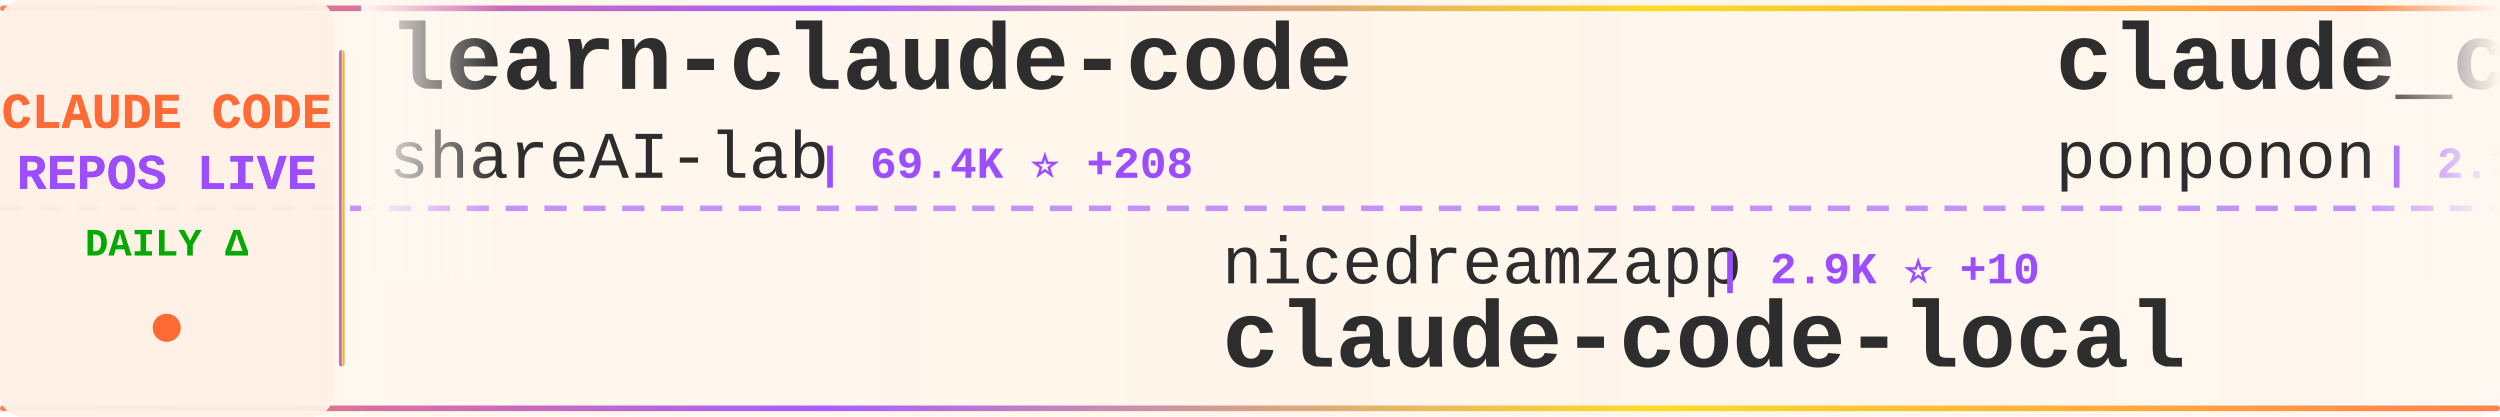
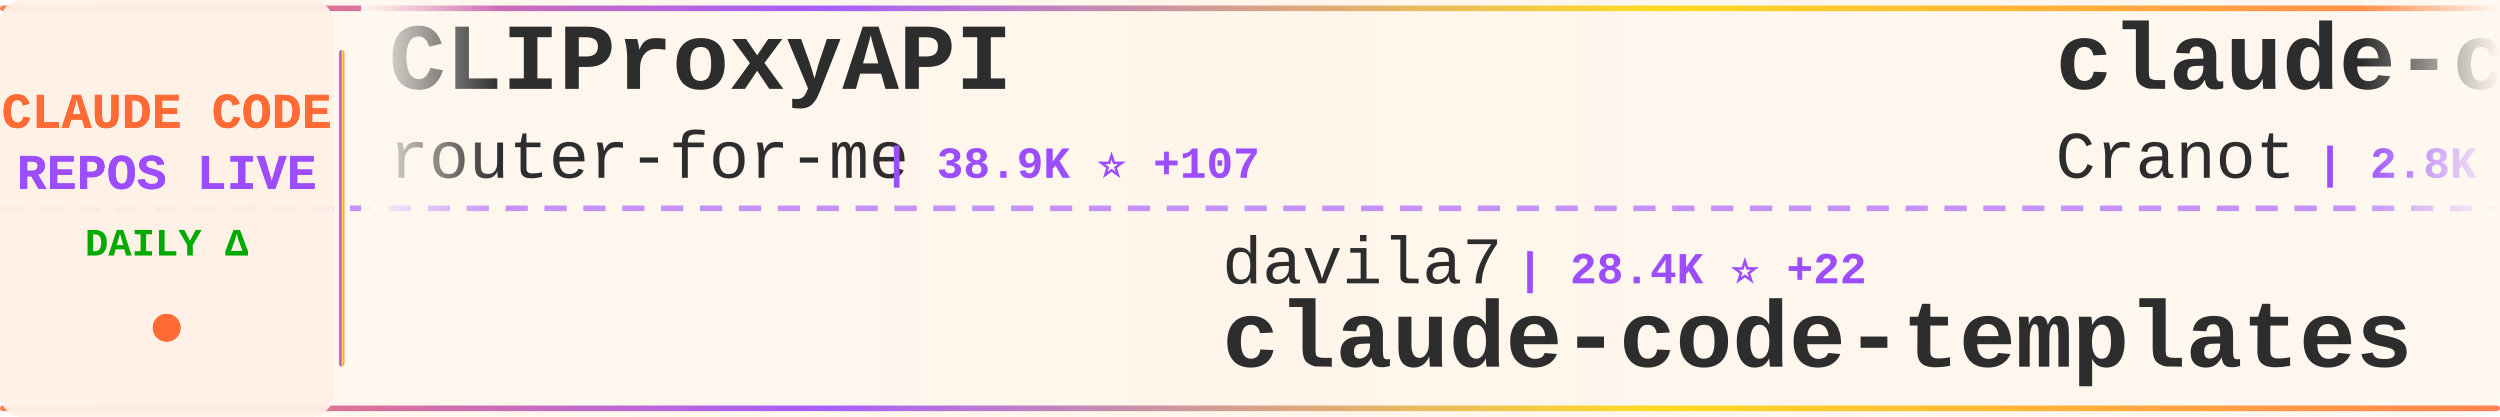
<svg xmlns="http://www.w3.org/2000/svg" width="900" height="150">
  <defs>
    <linearGradient id="tickerBg" x1="0%" y1="0%" x2="100%" y2="0%">
      <stop offset="0%" style="stop-color:#fff8f0;stop-opacity:0.98" />
      <stop offset="50%" style="stop-color:#fff5eb;stop-opacity:1" />
      <stop offset="100%" style="stop-color:#fff8f0;stop-opacity:0.98" />
    </linearGradient>
    <linearGradient id="borderGrad" x1="0%" y1="0%" x2="100%" y2="0%">
      <stop offset="0%" style="stop-color:#FF6B35;stop-opacity:0.85">
        <animate attributeName="stop-opacity" values="0.85;1;0.85" dur="2s" repeatCount="indefinite" />
      </stop>
      <stop offset="33%" style="stop-color:#9C4EFF;stop-opacity:0.9">
        <animate attributeName="stop-opacity" values="0.9;1;0.9" dur="2.2s" repeatCount="indefinite" />
      </stop>
      <stop offset="66%" style="stop-color:#FFD700;stop-opacity:0.85">
        <animate attributeName="stop-opacity" values="0.85;1;0.85" dur="1.8s" repeatCount="indefinite" />
      </stop>
      <stop offset="100%" style="stop-color:#FF6B35;stop-opacity:0.85">
        <animate attributeName="stop-opacity" values="0.85;1;0.85" dur="2s" repeatCount="indefinite" />
      </stop>
    </linearGradient>
    <filter id="textGlow">
      <feGaussianBlur stdDeviation="0.15" result="coloredBlur" />
      <feMerge>
        <feMergeNode in="coloredBlur" />
        <feMergeNode in="SourceGraphic" />
      </feMerge>
    </filter>
    <filter id="metricGlow">
      <feGaussianBlur stdDeviation="0.2" result="coloredBlur" />
      <feMerge>
        <feMergeNode in="coloredBlur" />
        <feMergeNode in="SourceGraphic" />
      </feMerge>
    </filter>
    <linearGradient id="leftFade" x1="0%" y1="0%" x2="100%" y2="0%">
      <stop offset="0%" style="stop-color:#fff8f0;stop-opacity:1" />
      <stop offset="100%" style="stop-color:#fff8f0;stop-opacity:0" />
    </linearGradient>
    <linearGradient id="rightFade" x1="0%" y1="0%" x2="100%" y2="0%">
      <stop offset="0%" style="stop-color:#fff8f0;stop-opacity:0" />
      <stop offset="100%" style="stop-color:#fff8f0;stop-opacity:1" />
    </linearGradient>
  </defs>
  <rect width="900" height="150" fill="url(#tickerBg)" rx="8" />
  <rect x="0" y="2" width="900" height="2" fill="url(#borderGrad)" rx="1" />
  <rect x="0" y="146" width="900" height="2" fill="url(#borderGrad)" rx="1" />
  <line x1="0" y1="75" x2="900" y2="75" stroke="#9C4EFF" stroke-width="2" stroke-dasharray="8 6" opacity="0.6" />
  <rect x="0" y="0" width="120" height="150" fill="#fff0e6" opacity="0.95" rx="8" />
  <text x="60" y="46" font-family="'Courier New', monospace" font-size="18" font-weight="bold" fill="#FF6B35" text-anchor="middle" filter="url(#textGlow)">
    CLAUDE CODE
  </text>
  <text x="60" y="68" font-family="'Courier New', monospace" font-size="18" font-weight="bold" fill="#9C4EFF" text-anchor="middle" filter="url(#textGlow)">
    REPOS LIVE
  </text>
  <text x="60" y="92" font-family="'Courier New', monospace" font-size="14" font-weight="bold" fill="#00aa00" text-anchor="middle">
    DAILY Δ
  </text>
  <circle cx="60" cy="118" r="5" fill="#FF6B35" filter="url(#metricGlow)">
    <animate attributeName="r" values="4;6;4" dur="1.5s" repeatCount="indefinite" />
    <animate attributeName="opacity" values="0.6;1;0.6" dur="1.5s" repeatCount="indefinite" />
  </circle>
  <rect x="122" y="18" width="2" height="114" fill="url(#borderGrad)" rx="1" />
  <clipPath id="tickerClip">
    <rect x="130" y="0" width="770" height="150" />
  </clipPath>
  <g clip-path="url(#tickerClip)">
    <g id="tickerItems">
      <animateTransform attributeName="transform" attributeType="XML" type="translate" from="0 0" to="-3000 0" dur="54s" repeatCount="indefinite" />
      <g transform="translate(0, 0)">
-         <text x="140" y="32" font-family="'Courier New', monospace" font-size="34" font-weight="bold" fill="#2d2d2d">learn-claude-code</text>
-         <text x="140" y="64" font-family="'Courier New', monospace" font-size="24" font-weight="normal" fill="#2d2d2d" opacity="1.0">shareAI-lab</text>
-         <text x="294" y="64" font-family="'Courier New', monospace" font-size="16" font-weight="bold" fill="#9C4EFF"> | 69.4K ⭐ +208</text>
+         <text x="140" y="32" font-family="'Courier New', monospace" font-size="34" font-weight="bold" fill="#2d2d2d">CLIProxyAPI</text>
+         <text x="140" y="64" font-family="'Courier New', monospace" font-size="24" font-weight="normal" fill="#2d2d2d" opacity="1.0">router-for-me</text>
+         <text x="318" y="64" font-family="'Courier New', monospace" font-size="16" font-weight="bold" fill="#9C4EFF"> | 38.9K ⭐ +107</text>
      </g>
      <g transform="translate(300, 0)">
-         <text x="140" y="102" font-family="'Courier New', monospace" font-size="24" font-weight="normal" fill="#2d2d2d" opacity="1.0">nicedreamzapp</text>
-         <text x="318" y="102" font-family="'Courier New', monospace" font-size="16" font-weight="bold" fill="#9C4EFF"> | 2.9K ⭐ +10</text>
-         <text x="140" y="132" font-family="'Courier New', monospace" font-size="34" font-weight="bold" fill="#2d2d2d">claude-code-local</text>
+         <text x="140" y="102" font-family="'Courier New', monospace" font-size="24" font-weight="normal" fill="#2d2d2d" opacity="1.0">davila7</text>
+         <text x="246" y="102" font-family="'Courier New', monospace" font-size="16" font-weight="bold" fill="#9C4EFF"> | 28.4K ⭐ +22</text>
+         <text x="140" y="132" font-family="'Courier New', monospace" font-size="34" font-weight="bold" fill="#2d2d2d">claude-code-templates</text>
      </g>
      <g transform="translate(600, 0)">
-         <text x="140" y="32" font-family="'Courier New', monospace" font-size="34" font-weight="bold" fill="#2d2d2d">claude_code_src</text>
-         <text x="140" y="64" font-family="'Courier New', monospace" font-size="24" font-weight="normal" fill="#2d2d2d" opacity="1.0">ponponon</text>
-         <text x="258" y="64" font-family="'Courier New', monospace" font-size="16" font-weight="bold" fill="#9C4EFF"> | 2.3K ⭐ +1</text>
+         <text x="140" y="32" font-family="'Courier New', monospace" font-size="34" font-weight="bold" fill="#2d2d2d">claude-code-guide</text>
+         <text x="140" y="64" font-family="'Courier New', monospace" font-size="24" font-weight="normal" fill="#2d2d2d" opacity="1.0">Cranot</text>
+         <text x="234" y="64" font-family="'Courier New', monospace" font-size="16" font-weight="bold" fill="#9C4EFF"> | 2.8K ⭐ +2</text>
      </g>
      <g transform="translate(900, 0)">
-         <text x="140" y="102" font-family="'Courier New', monospace" font-size="24" font-weight="normal" fill="#2d2d2d" opacity="1.0">Windy3f3f3f3f</text>
-         <text x="318" y="102" font-family="'Courier New', monospace" font-size="16" font-weight="bold" fill="#9C4EFF"> | 2.9K ⭐ +68</text>
-         <text x="140" y="132" font-family="'Courier New', monospace" font-size="34" font-weight="bold" fill="#2d2d2d">how-claude-code-works</text>
+         <text x="140" y="102" font-family="'Courier New', monospace" font-size="24" font-weight="normal" fill="#2d2d2d" opacity="1.0">Pimzino</text>
+         <text x="246" y="102" font-family="'Courier New', monospace" font-size="16" font-weight="bold" fill="#9C4EFF"> | 3.8K ⭐ +3</text>
+         <text x="140" y="132" font-family="'Courier New', monospace" font-size="34" font-weight="bold" fill="#2d2d2d">claude-code-spec-workflo...</text>
      </g>
      <g transform="translate(1200, 0)">
-         <text x="140" y="32" font-family="'Courier New', monospace" font-size="34" font-weight="bold" fill="#2d2d2d">claude-code</text>
-         <text x="140" y="64" font-family="'Courier New', monospace" font-size="24" font-weight="normal" fill="#2d2d2d" opacity="1.0">yasasbanukaofficial</text>
-         <text x="390" y="64" font-family="'Courier New', monospace" font-size="16" font-weight="bold" fill="#9C4EFF"> | 3.6K ⭐ +7</text>
+         <text x="140" y="32" font-family="'Courier New', monospace" font-size="34" font-weight="bold" fill="#2d2d2d">claude-code-cli</text>
+         <text x="140" y="64" font-family="'Courier New', monospace" font-size="24" font-weight="normal" fill="#2d2d2d" opacity="1.0">huangserva</text>
+         <text x="282" y="64" font-family="'Courier New', monospace" font-size="16" font-weight="bold" fill="#9C4EFF"> | 615 ⭐ +2</text>
      </g>
      <g transform="translate(1500, 0)">
-         <text x="140" y="102" font-family="'Courier New', monospace" font-size="24" font-weight="normal" fill="#2d2d2d" opacity="1.0">digitalsamba</text>
-         <text x="306" y="102" font-family="'Courier New', monospace" font-size="16" font-weight="bold" fill="#9C4EFF"> | 1.6K ⭐ +5</text>
-         <text x="140" y="132" font-family="'Courier New', monospace" font-size="34" font-weight="bold" fill="#2d2d2d">claude-code-video-toolki...</text>
+         <text x="140" y="102" font-family="'Courier New', monospace" font-size="24" font-weight="normal" fill="#2d2d2d" opacity="1.0">fuergaosi233</text>
+         <text x="306" y="102" font-family="'Courier New', monospace" font-size="16" font-weight="bold" fill="#9C4EFF"> | 2.7K ⭐ +1</text>
+         <text x="140" y="132" font-family="'Courier New', monospace" font-size="34" font-weight="bold" fill="#2d2d2d">claude-code-proxy</text>
      </g>
      <g transform="translate(1800, 0)">
-         <text x="140" y="32" font-family="'Courier New', monospace" font-size="34" font-weight="bold" fill="#2d2d2d">Claude-Code</text>
-         <text x="140" y="64" font-family="'Courier New', monospace" font-size="24" font-weight="normal" fill="#2d2d2d" opacity="1.0">KPR111</text>
-         <text x="234" y="64" font-family="'Courier New', monospace" font-size="16" font-weight="bold" fill="#9C4EFF"> | 18 ⭐</text>
+         <text x="140" y="32" font-family="'Courier New', monospace" font-size="34" font-weight="bold" fill="#2d2d2d">claude-code-engineering</text>
+         <text x="140" y="64" font-family="'Courier New', monospace" font-size="24" font-weight="normal" fill="#2d2d2d" opacity="1.0">huangjia2019</text>
+         <text x="306" y="64" font-family="'Courier New', monospace" font-size="16" font-weight="bold" fill="#9C4EFF"> | 915 ⭐ +9</text>
      </g>
      <g transform="translate(2100, 0)">
-         <text x="140" y="102" font-family="'Courier New', monospace" font-size="24" font-weight="normal" fill="#2d2d2d" opacity="1.0">disler</text>
-         <text x="234" y="102" font-family="'Courier New', monospace" font-size="16" font-weight="bold" fill="#9C4EFF"> | 1.4K ⭐ +5</text>
-         <text x="140" y="132" font-family="'Courier New', monospace" font-size="34" font-weight="bold" fill="#2d2d2d">pi-vs-claude-code</text>
+         <text x="140" y="102" font-family="'Courier New', monospace" font-size="24" font-weight="normal" fill="#2d2d2d" opacity="1.0">liuup</text>
+         <text x="222" y="102" font-family="'Courier New', monospace" font-size="16" font-weight="bold" fill="#9C4EFF"> | 3.4K ⭐ +15</text>
+         <text x="140" y="132" font-family="'Courier New', monospace" font-size="34" font-weight="bold" fill="#2d2d2d">claude-code-analysis</text>
      </g>
      <g transform="translate(2400, 0)">
-         <text x="140" y="32" font-family="'Courier New', monospace" font-size="34" font-weight="bold" fill="#2d2d2d">claude-code-security-rev...</text>
-         <text x="140" y="64" font-family="'Courier New', monospace" font-size="24" font-weight="normal" fill="#2d2d2d" opacity="1.0">anthropics</text>
-         <text x="282" y="64" font-family="'Courier New', monospace" font-size="16" font-weight="bold" fill="#9C4EFF"> | 5.4K ⭐ +11</text>
+         <text x="140" y="32" font-family="'Courier New', monospace" font-size="34" font-weight="bold" fill="#2d2d2d">my-claude-code-setup</text>
+         <text x="140" y="64" font-family="'Courier New', monospace" font-size="24" font-weight="normal" fill="#2d2d2d" opacity="1.0">centminmod</text>
+         <text x="282" y="64" font-family="'Courier New', monospace" font-size="16" font-weight="bold" fill="#9C4EFF"> | 2.4K ⭐ +1</text>
      </g>
      <g transform="translate(2700, 0)">
-         <text x="140" y="102" font-family="'Courier New', monospace" font-size="24" font-weight="normal" fill="#2d2d2d" opacity="1.0">OrcaWhisper</text>
-         <text x="294" y="102" font-family="'Courier New', monospace" font-size="16" font-weight="bold" fill="#9C4EFF"> | 80 ⭐</text>
-         <text x="140" y="132" font-family="'Courier New', monospace" font-size="34" font-weight="bold" fill="#2d2d2d">Claude-Code</text>
+         <text x="140" y="102" font-family="'Courier New', monospace" font-size="24" font-weight="normal" fill="#2d2d2d" opacity="1.0">darcyegb</text>
+         <text x="258" y="102" font-family="'Courier New', monospace" font-size="16" font-weight="bold" fill="#9C4EFF"> | 740 ⭐ +3</text>
+         <text x="140" y="132" font-family="'Courier New', monospace" font-size="34" font-weight="bold" fill="#2d2d2d">ClaudeCodeAgents</text>
      </g>
      <g transform="translate(3000, 0)">
-         <text x="140" y="32" font-family="'Courier New', monospace" font-size="34" font-weight="bold" fill="#2d2d2d">learn-claude-code</text>
-         <text x="140" y="64" font-family="'Courier New', monospace" font-size="24" font-weight="normal" fill="#2d2d2d" opacity="1.0">shareAI-lab</text>
-         <text x="294" y="64" font-family="'Courier New', monospace" font-size="16" font-weight="bold" fill="#9C4EFF"> | 69.4K ⭐ +208</text>
+         <text x="140" y="32" font-family="'Courier New', monospace" font-size="34" font-weight="bold" fill="#2d2d2d">CLIProxyAPI</text>
+         <text x="140" y="64" font-family="'Courier New', monospace" font-size="24" font-weight="normal" fill="#2d2d2d" opacity="1.0">router-for-me</text>
+         <text x="318" y="64" font-family="'Courier New', monospace" font-size="16" font-weight="bold" fill="#9C4EFF"> | 38.9K ⭐ +107</text>
      </g>
      <g transform="translate(3300, 0)">
-         <text x="140" y="102" font-family="'Courier New', monospace" font-size="24" font-weight="normal" fill="#2d2d2d" opacity="1.0">nicedreamzapp</text>
-         <text x="318" y="102" font-family="'Courier New', monospace" font-size="16" font-weight="bold" fill="#9C4EFF"> | 2.9K ⭐ +10</text>
-         <text x="140" y="132" font-family="'Courier New', monospace" font-size="34" font-weight="bold" fill="#2d2d2d">claude-code-local</text>
+         <text x="140" y="102" font-family="'Courier New', monospace" font-size="24" font-weight="normal" fill="#2d2d2d" opacity="1.0">davila7</text>
+         <text x="246" y="102" font-family="'Courier New', monospace" font-size="16" font-weight="bold" fill="#9C4EFF"> | 28.4K ⭐ +22</text>
+         <text x="140" y="132" font-family="'Courier New', monospace" font-size="34" font-weight="bold" fill="#2d2d2d">claude-code-templates</text>
      </g>
      <g transform="translate(3600, 0)">
-         <text x="140" y="32" font-family="'Courier New', monospace" font-size="34" font-weight="bold" fill="#2d2d2d">claude_code_src</text>
-         <text x="140" y="64" font-family="'Courier New', monospace" font-size="24" font-weight="normal" fill="#2d2d2d" opacity="1.0">ponponon</text>
-         <text x="258" y="64" font-family="'Courier New', monospace" font-size="16" font-weight="bold" fill="#9C4EFF"> | 2.3K ⭐ +1</text>
+         <text x="140" y="32" font-family="'Courier New', monospace" font-size="34" font-weight="bold" fill="#2d2d2d">claude-code-guide</text>
+         <text x="140" y="64" font-family="'Courier New', monospace" font-size="24" font-weight="normal" fill="#2d2d2d" opacity="1.0">Cranot</text>
+         <text x="234" y="64" font-family="'Courier New', monospace" font-size="16" font-weight="bold" fill="#9C4EFF"> | 2.8K ⭐ +2</text>
      </g>
      <g transform="translate(3900, 0)">
-         <text x="140" y="102" font-family="'Courier New', monospace" font-size="24" font-weight="normal" fill="#2d2d2d" opacity="1.0">Windy3f3f3f3f</text>
-         <text x="318" y="102" font-family="'Courier New', monospace" font-size="16" font-weight="bold" fill="#9C4EFF"> | 2.9K ⭐ +68</text>
-         <text x="140" y="132" font-family="'Courier New', monospace" font-size="34" font-weight="bold" fill="#2d2d2d">how-claude-code-works</text>
+         <text x="140" y="102" font-family="'Courier New', monospace" font-size="24" font-weight="normal" fill="#2d2d2d" opacity="1.0">Pimzino</text>
+         <text x="246" y="102" font-family="'Courier New', monospace" font-size="16" font-weight="bold" fill="#9C4EFF"> | 3.8K ⭐ +3</text>
+         <text x="140" y="132" font-family="'Courier New', monospace" font-size="34" font-weight="bold" fill="#2d2d2d">claude-code-spec-workflo...</text>
      </g>
    </g>
  </g>
  <rect x="130" y="0" width="50" height="100" fill="url(#leftFade)" />
  <rect x="850" y="0" width="50" height="100" fill="url(#rightFade)" />
</svg>
